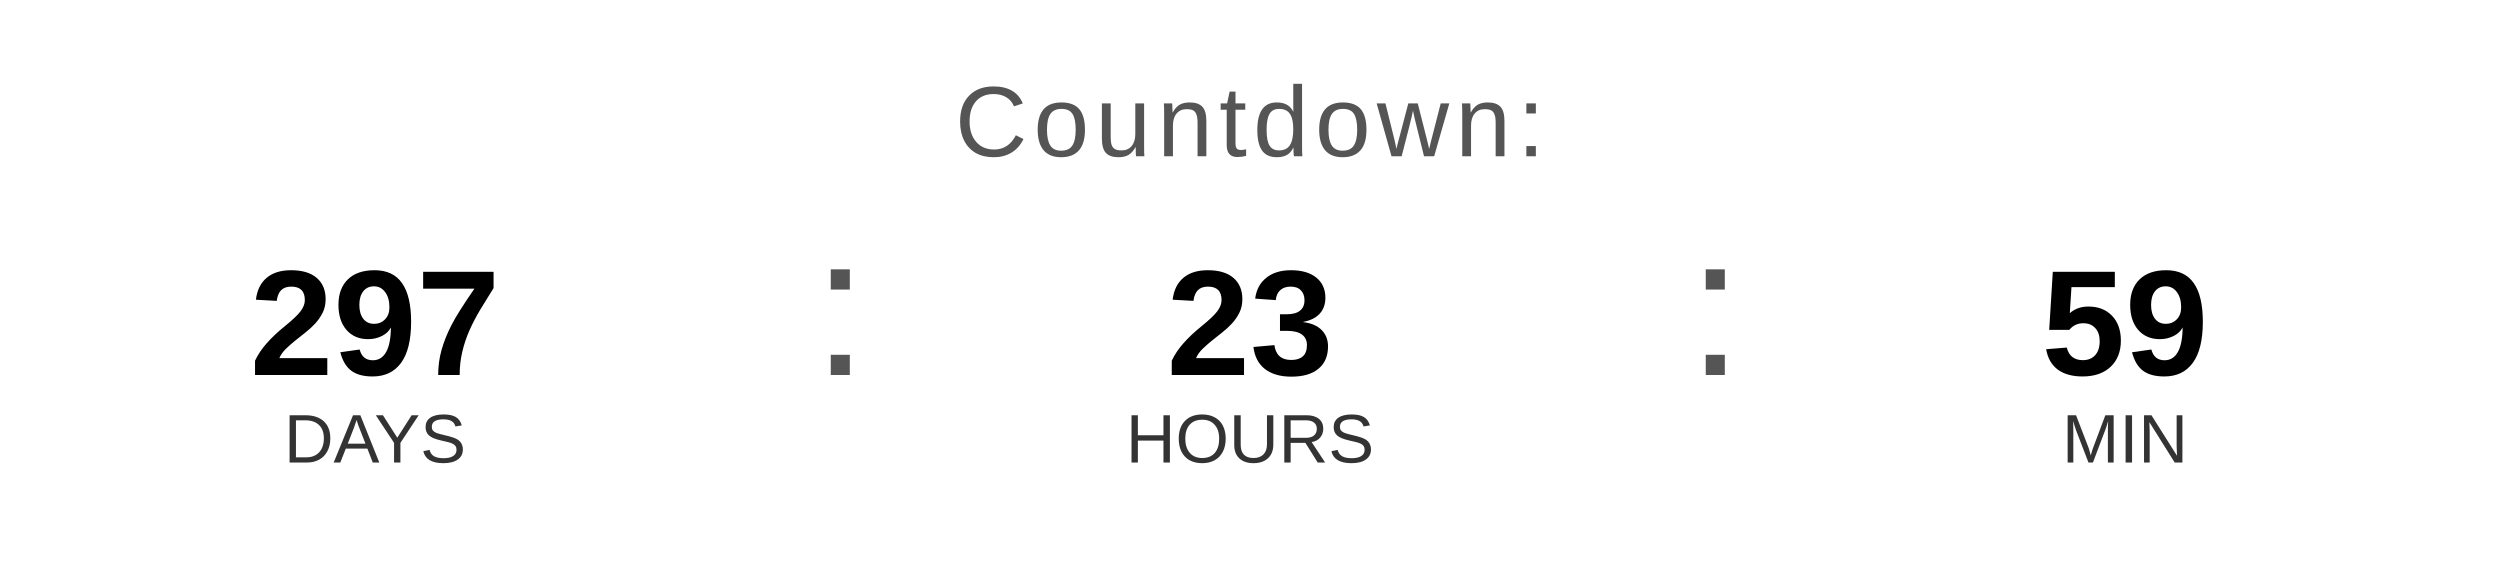
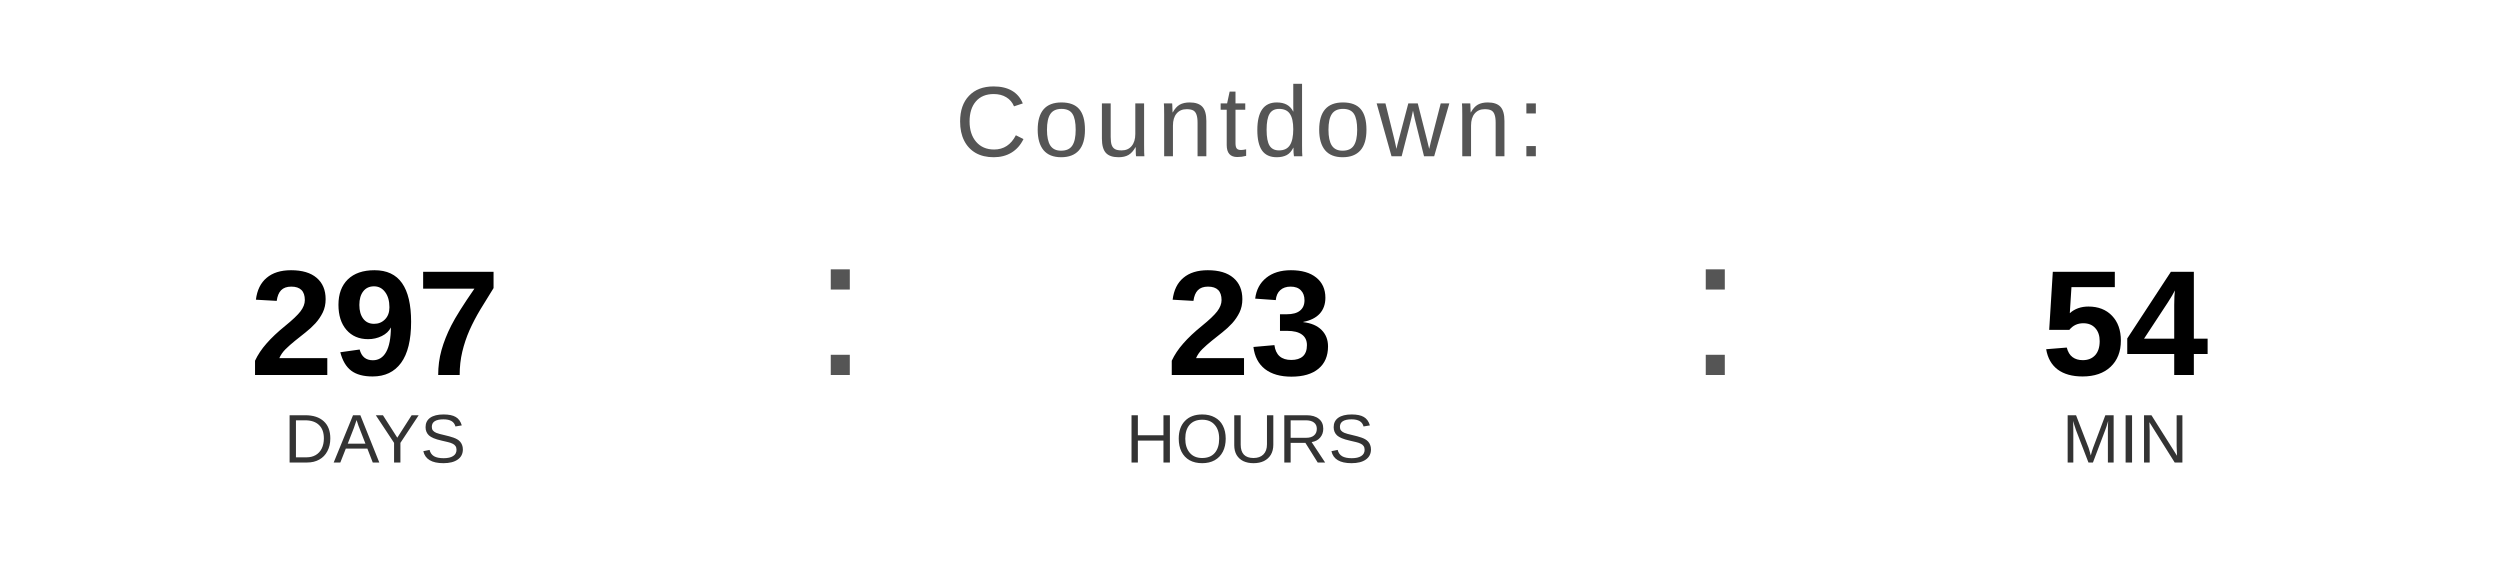
<svg xmlns="http://www.w3.org/2000/svg" width="400" height="90" viewBox="0 0 400 90">
  <text x="200" y="25" font-family="Arial, Helvetica, sans-serif" font-size="16" fill="#555555" text-anchor="middle" letter-spacing="1">
    Countdown:
  </text>
  <text x="60" y="60" font-family="Arial, Helvetica, sans-serif" font-size="24" font-weight="bold" fill="#000000" text-anchor="middle">297</text>
  <text x="60" y="74" font-family="Arial, Helvetica, sans-serif" font-size="11" fill="#333333" text-anchor="middle">DAYS</text>
  <text x="130" y="60" font-family="Arial, sans-serif" font-size="32" fill="#555555">:</text>
  <text x="200" y="60" font-family="Arial, Helvetica, sans-serif" font-size="24" font-weight="bold" fill="#000000" text-anchor="middle">23</text>
  <text x="200" y="74" font-family="Arial, Helvetica, sans-serif" font-size="11" fill="#333333" text-anchor="middle">HOURS</text>
  <text x="270" y="60" font-family="Arial, sans-serif" font-size="32" fill="#555555">:</text>
-   <text x="340" y="60" font-family="Arial, Helvetica, sans-serif" font-size="24" font-weight="bold" fill="#000000" text-anchor="middle">59</text>
+   <text x="340" y="60" font-family="Arial, Helvetica, sans-serif" font-size="24" font-weight="bold" fill="#000000" text-anchor="middle">54</text>
  <text x="340" y="74" font-family="Arial, Helvetica, sans-serif" font-size="11" fill="#333333" text-anchor="middle">MIN</text>
</svg>
